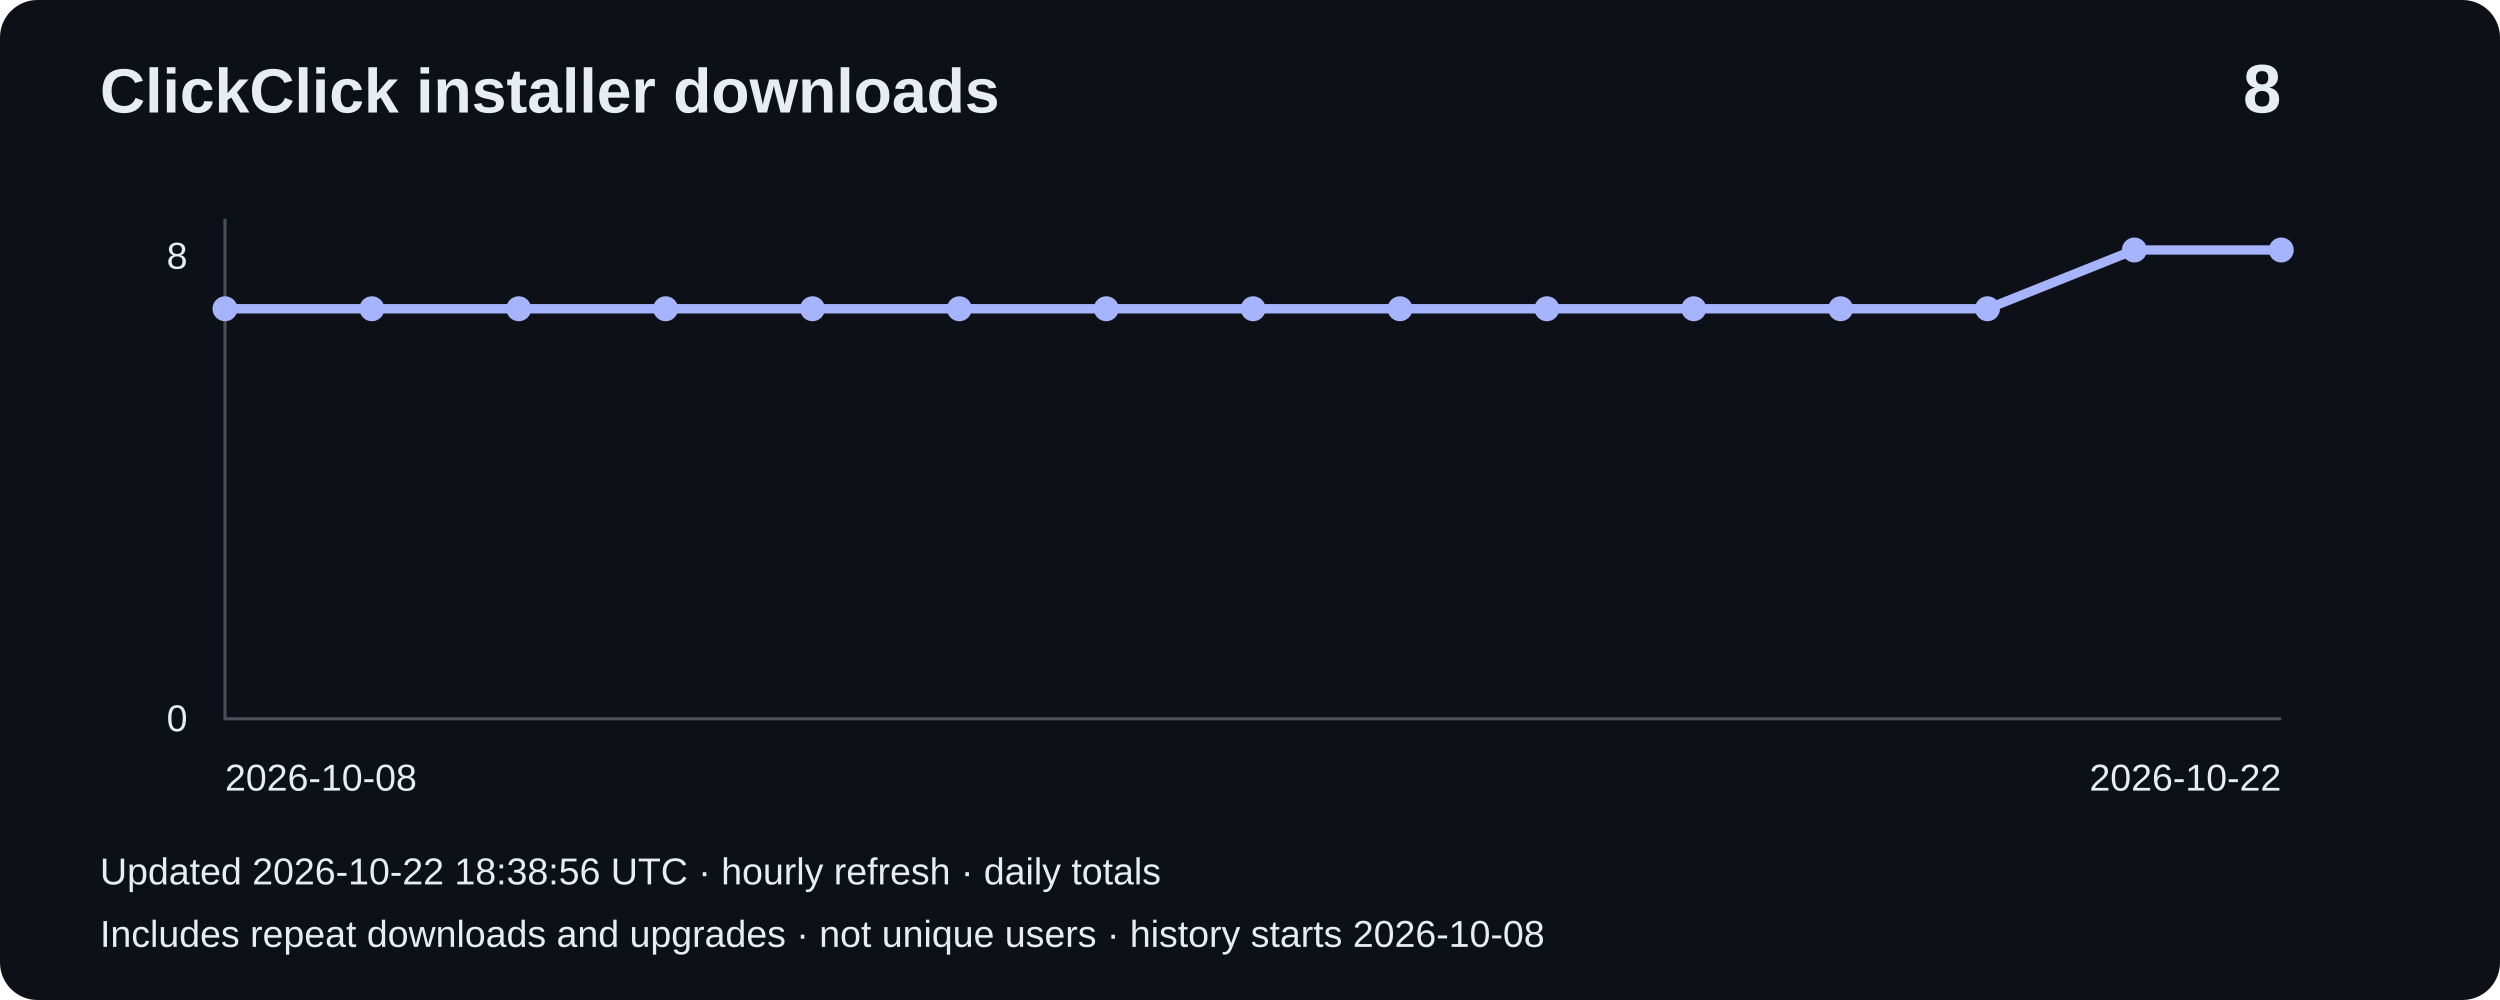
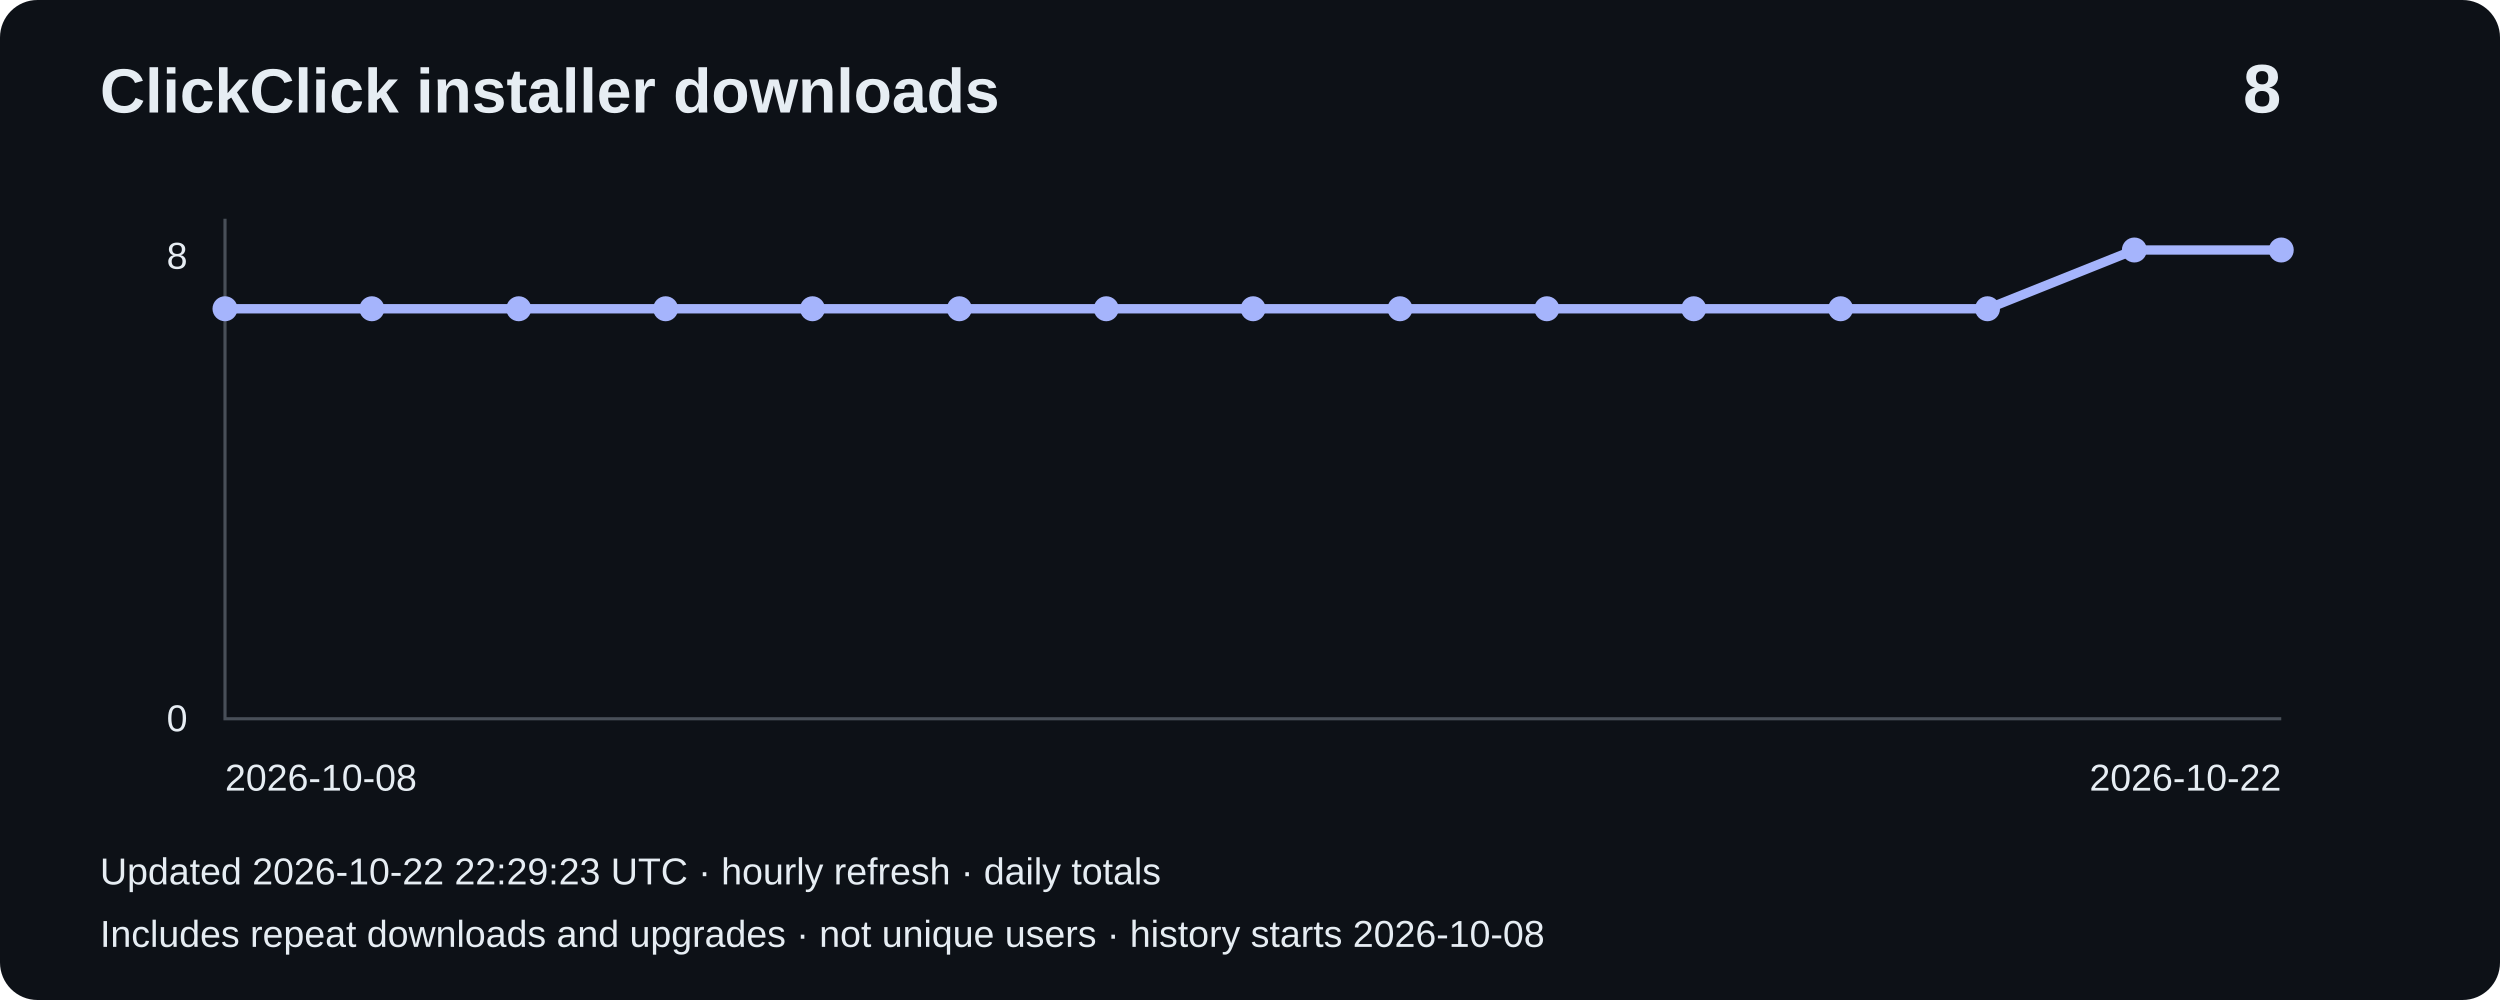
<svg xmlns="http://www.w3.org/2000/svg" width="800" height="320" viewBox="0 0 800 320" role="img" aria-label="Installer downloads: 8">
  <rect width="800" height="320" rx="12" fill="#0d1117" />
  <g font-family="Arial,sans-serif" fill="#e6edf3">
    <text x="32" y="36" font-size="20" font-weight="bold">ClickClick installer downloads</text>
    <text x="730" y="36" font-size="22" text-anchor="end" font-weight="bold">8</text>
    <path d="M72 70V230H730" fill="none" stroke="#484f58" />
    <text x="60" y="86" text-anchor="end" font-size="12">8</text>
    <text x="60" y="234" text-anchor="end" font-size="12">0</text>
    <polyline points="72.0,98.8 119.0,98.8 166.0,98.8 213.0,98.8 260.0,98.8 307.0,98.8 354.0,98.8 401.0,98.8 448.0,98.8 495.0,98.8 542.0,98.8 589.0,98.8 636.0,98.8 683.0,80.0 730.0,80.0" fill="none" stroke="#a5b4fc" stroke-width="3" />
    <circle cx="72.0" cy="98.8" r="4" fill="#a5b4fc" />
    <circle cx="119.0" cy="98.8" r="4" fill="#a5b4fc" />
    <circle cx="166.0" cy="98.8" r="4" fill="#a5b4fc" />
    <circle cx="213.0" cy="98.8" r="4" fill="#a5b4fc" />
    <circle cx="260.0" cy="98.8" r="4" fill="#a5b4fc" />
    <circle cx="307.0" cy="98.8" r="4" fill="#a5b4fc" />
    <circle cx="354.0" cy="98.8" r="4" fill="#a5b4fc" />
    <circle cx="401.0" cy="98.8" r="4" fill="#a5b4fc" />
    <circle cx="448.0" cy="98.8" r="4" fill="#a5b4fc" />
    <circle cx="495.0" cy="98.8" r="4" fill="#a5b4fc" />
    <circle cx="542.0" cy="98.8" r="4" fill="#a5b4fc" />
    <circle cx="589.0" cy="98.8" r="4" fill="#a5b4fc" />
    <circle cx="636.0" cy="98.8" r="4" fill="#a5b4fc" />
    <circle cx="683.0" cy="80.0" r="4" fill="#a5b4fc" />
    <circle cx="730.0" cy="80.0" r="4" fill="#a5b4fc" />
    <text x="72" y="253" font-size="12">2026-10-08</text>
    <text x="730" y="253" text-anchor="end" font-size="12">2026-10-22</text>
-     <text x="32" y="283" font-size="12">Updated 2026-10-22 18:38:56 UTC · hourly refresh · daily totals</text>
+     <text x="32" y="283" font-size="12">Updated 2026-10-22 22:29:23 UTC · hourly refresh · daily totals</text>
    <text x="32" y="303" font-size="12">Includes repeat downloads and upgrades · not unique users · history starts 2026-10-08</text>
  </g>
</svg>
